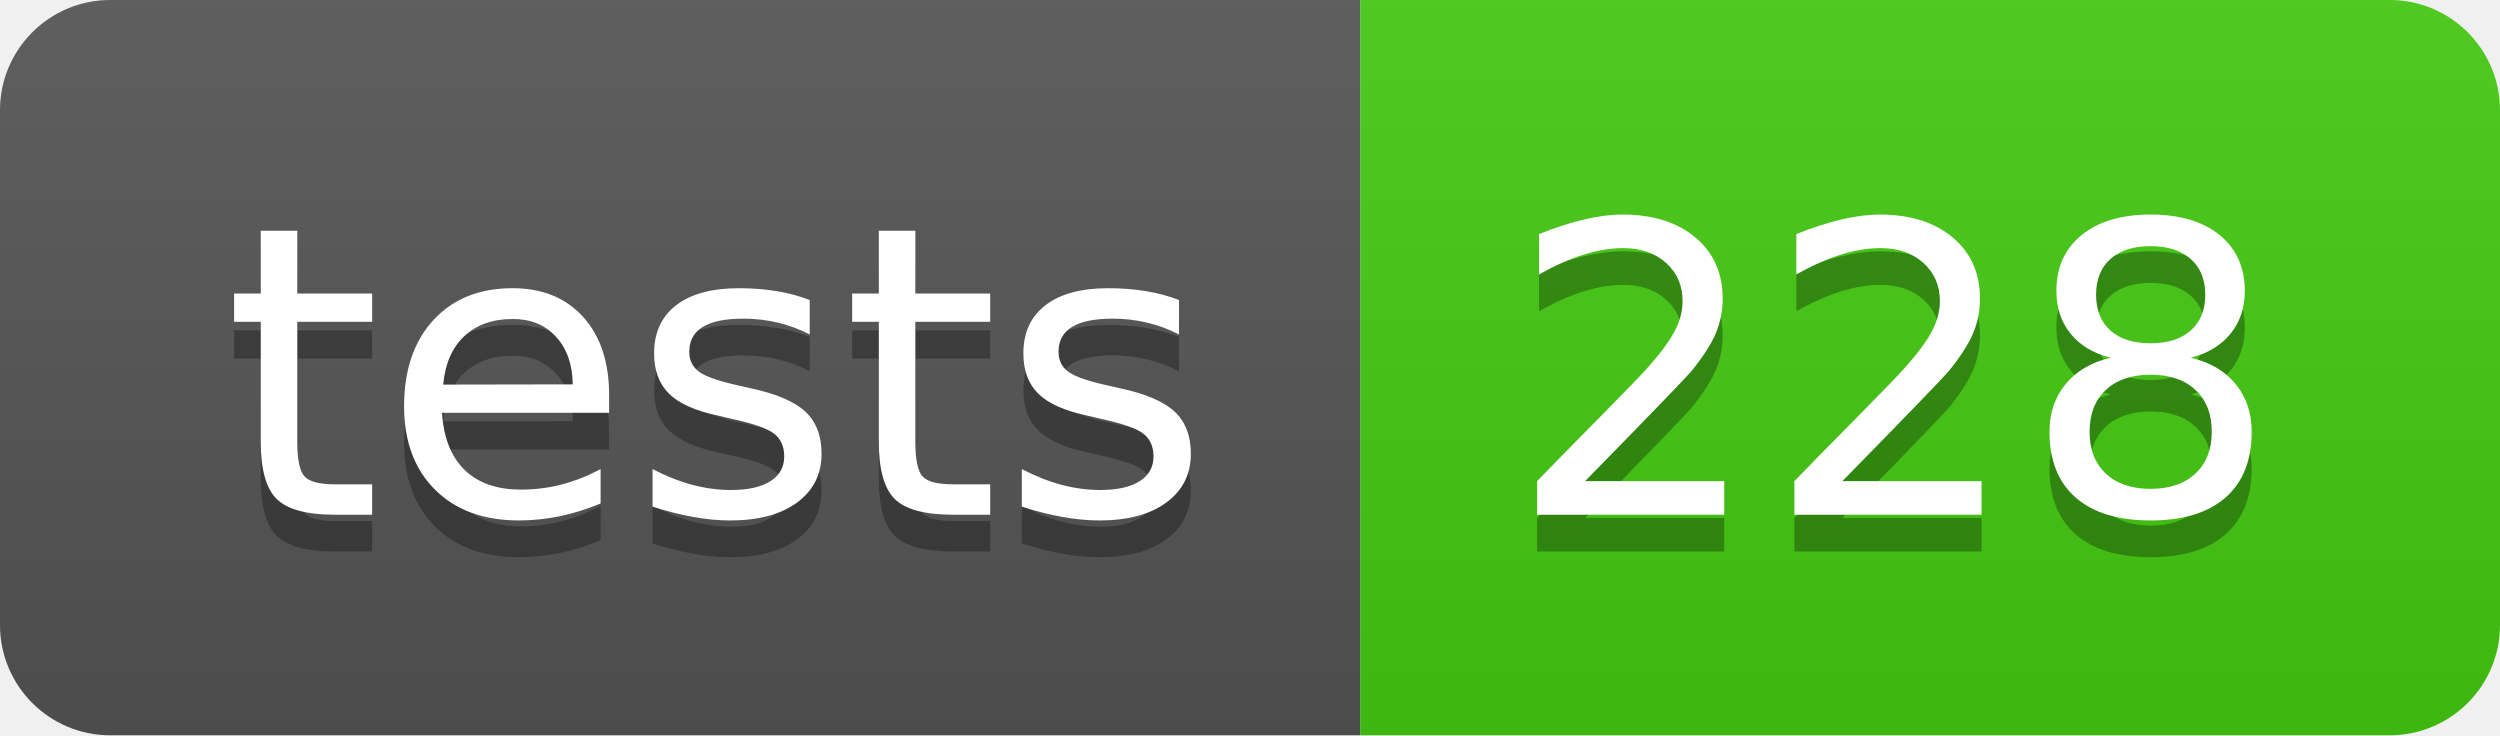
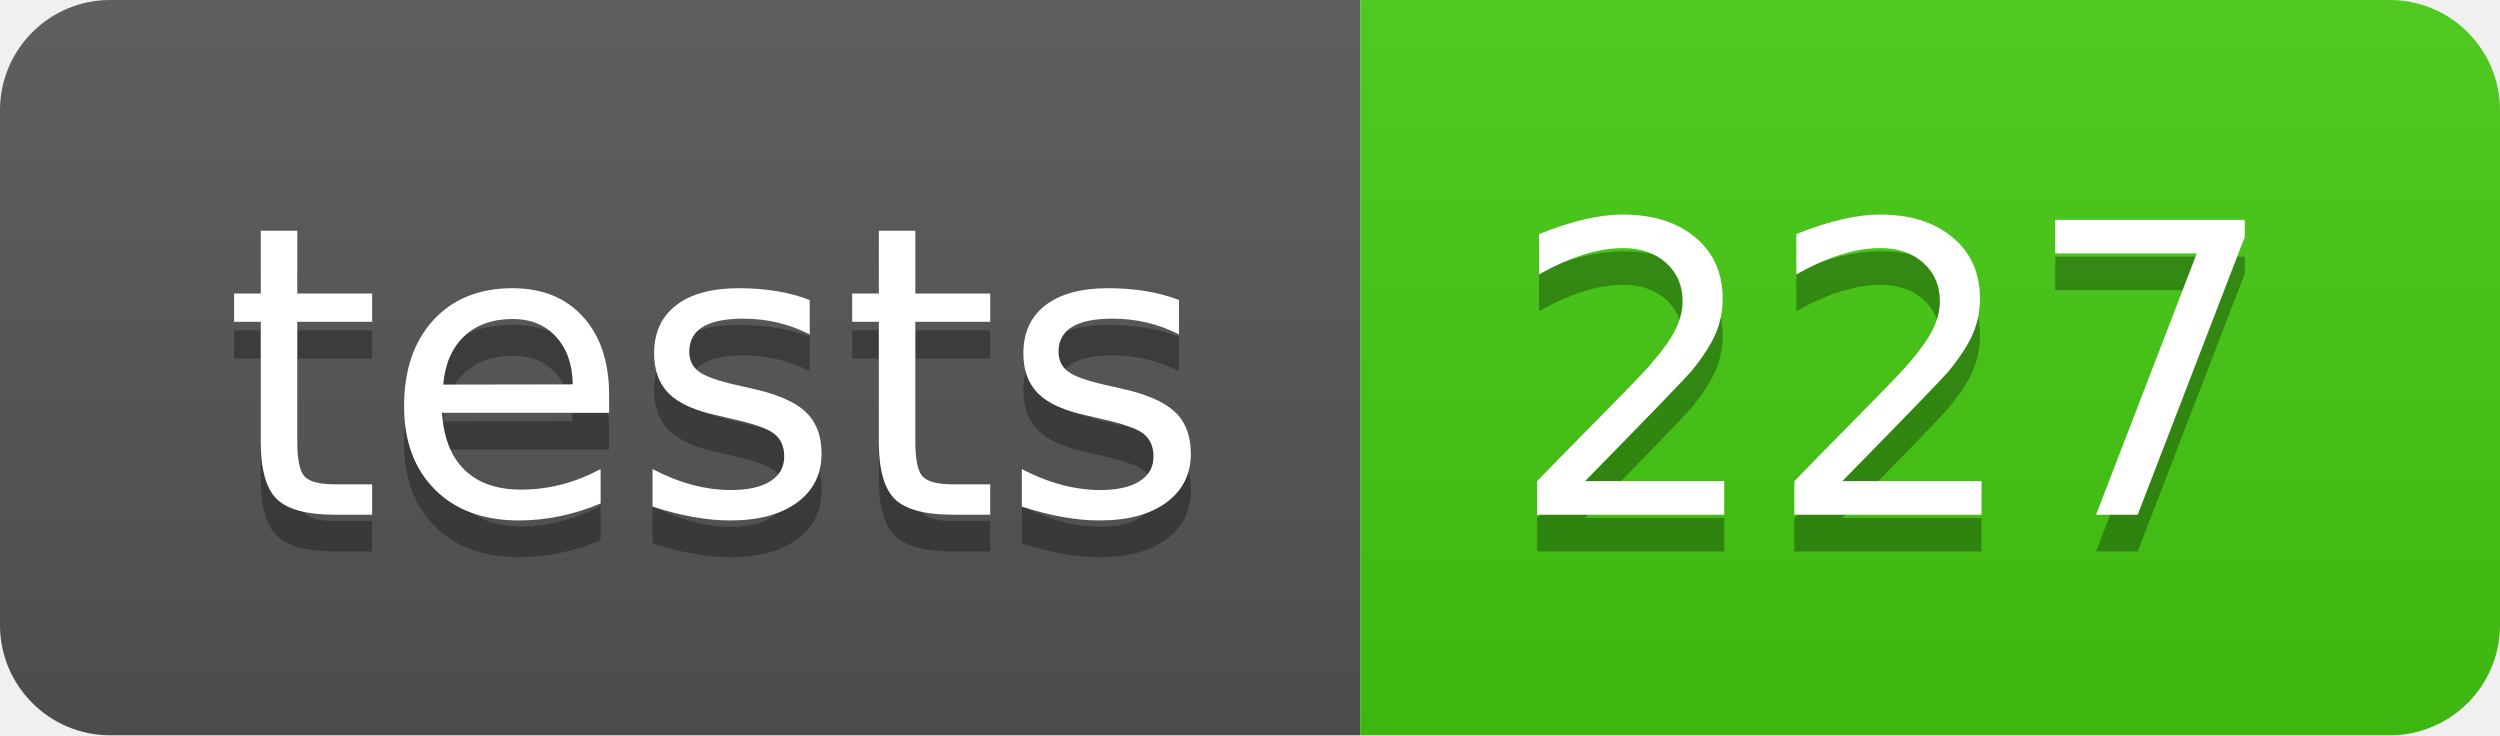
- <svg xmlns="http://www.w3.org/2000/svg" width="68" height="20" role="img" aria-label="tests: 228">
+ <svg xmlns="http://www.w3.org/2000/svg" width="68" height="20" role="img" aria-label="tests: 227">
  <linearGradient id="s" x2="0" y2="100%">
    <stop offset="0" stop-color="#bbb" stop-opacity=".1" />
    <stop offset="1" stop-opacity=".1" />
  </linearGradient>
  <clipPath id="r">
    <rect width="68" height="20" rx="3" fill="#fff" />
  </clipPath>
  <g clip-path="url(#r)">
    <rect width="37" height="20" fill="#555" />
    <rect x="37" width="31" height="20" fill="#4c1" />
    <rect width="68" height="20" fill="url(#s)" />
  </g>
  <g fill="#fff" text-anchor="middle" font-family="Verdana,Geneva,DejaVu Sans,sans-serif" text-rendering="geometricPrecision" font-size="110">
    <text aria-hidden="true" x="195" y="150" fill="#010101" fill-opacity=".3" transform="scale(.1)" textLength="270">tests</text>
    <text x="195" y="140" transform="scale(.1)" fill="#fff" textLength="270">tests</text>
-     <text aria-hidden="true" x="515" y="150" fill="#010101" fill-opacity=".3" transform="scale(.1)" textLength="210">228</text>
-     <text x="515" y="140" transform="scale(.1)" fill="#fff" textLength="210">228</text>
+     <text aria-hidden="true" x="515" y="150" fill="#010101" fill-opacity=".3" transform="scale(.1)" textLength="210">227</text>
+     <text x="515" y="140" transform="scale(.1)" fill="#fff" textLength="210">227</text>
  </g>
</svg>
